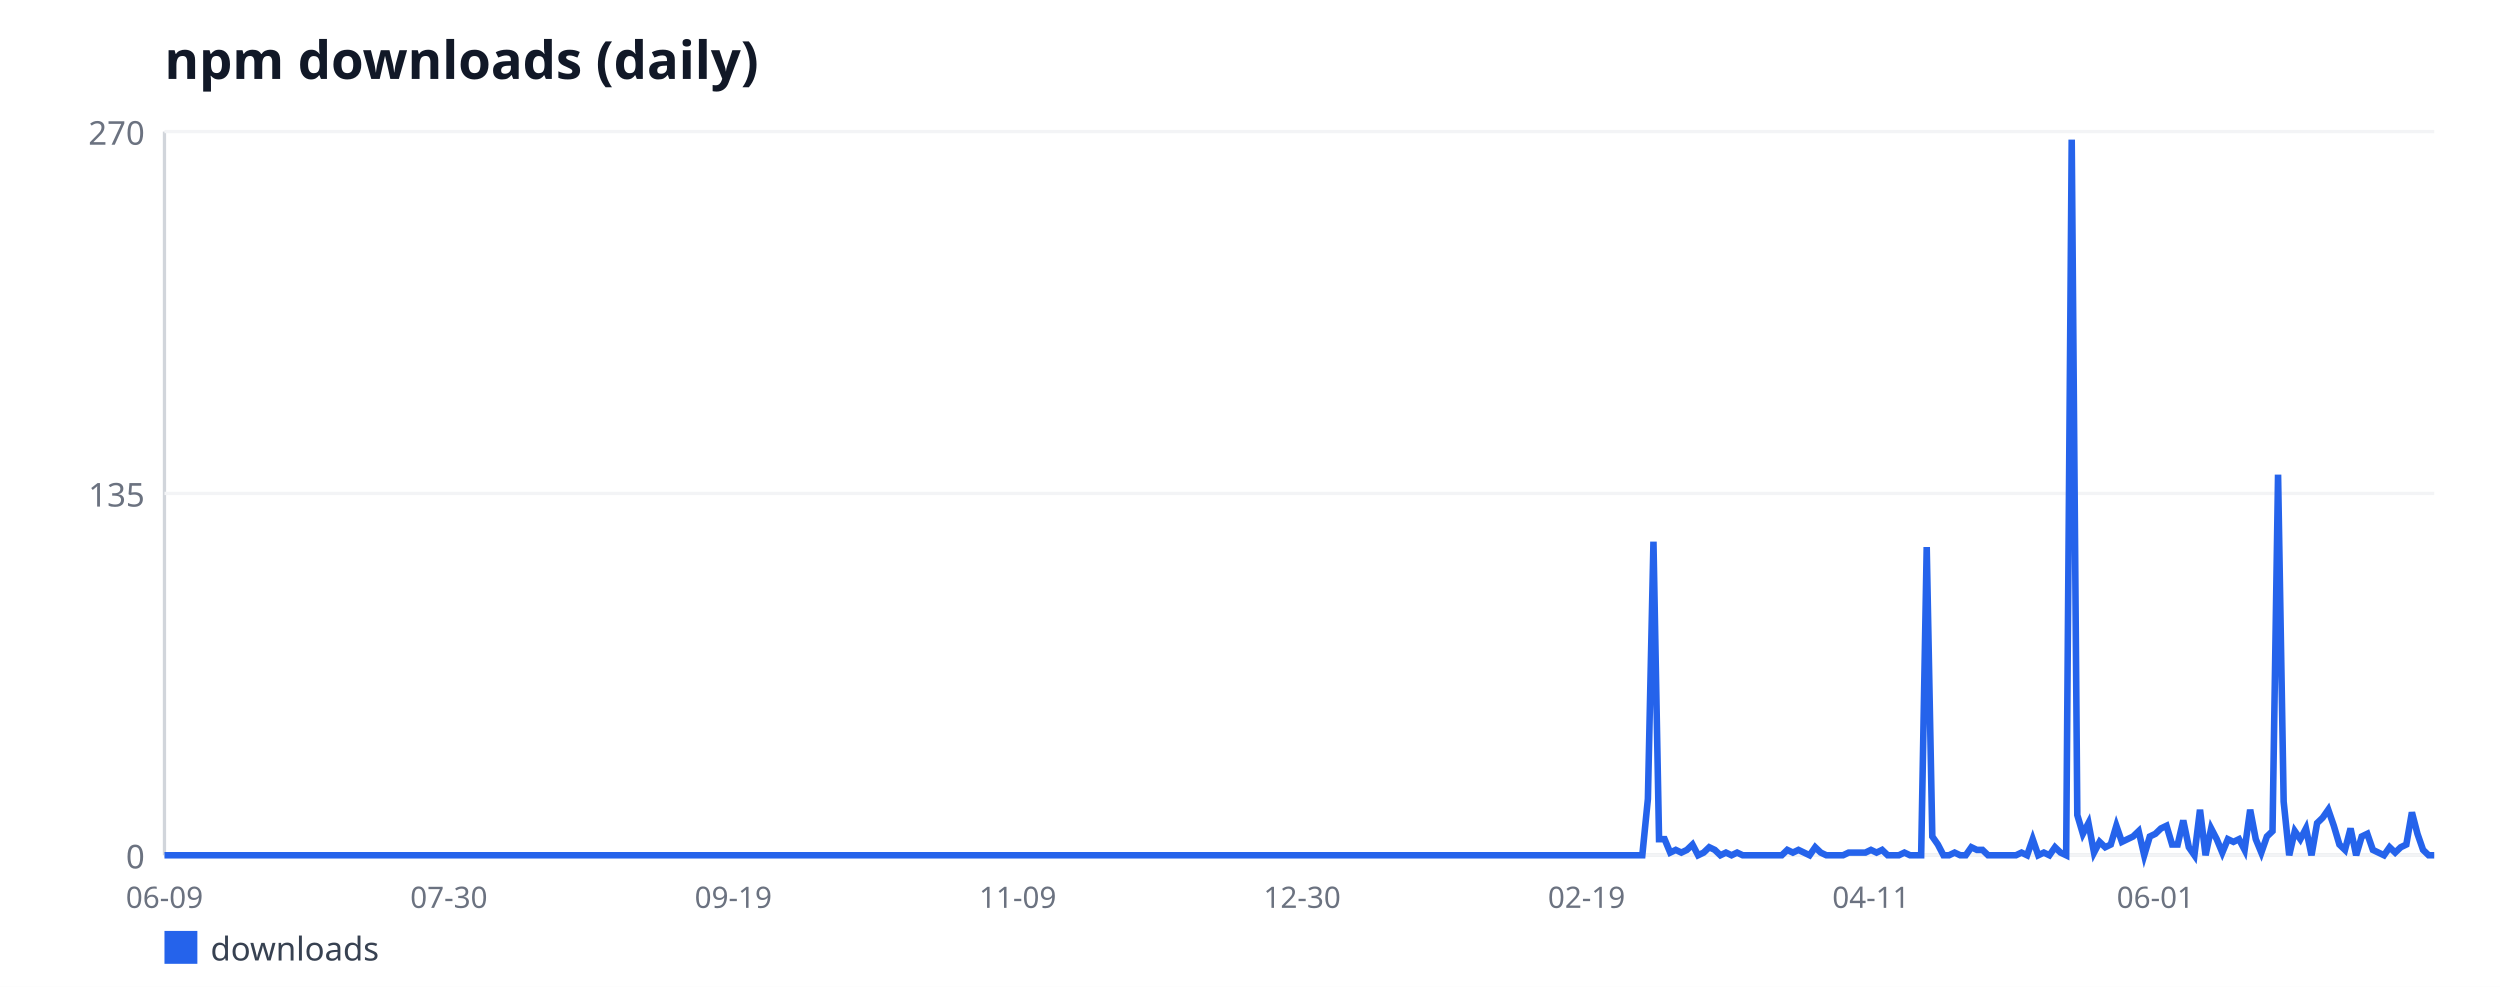
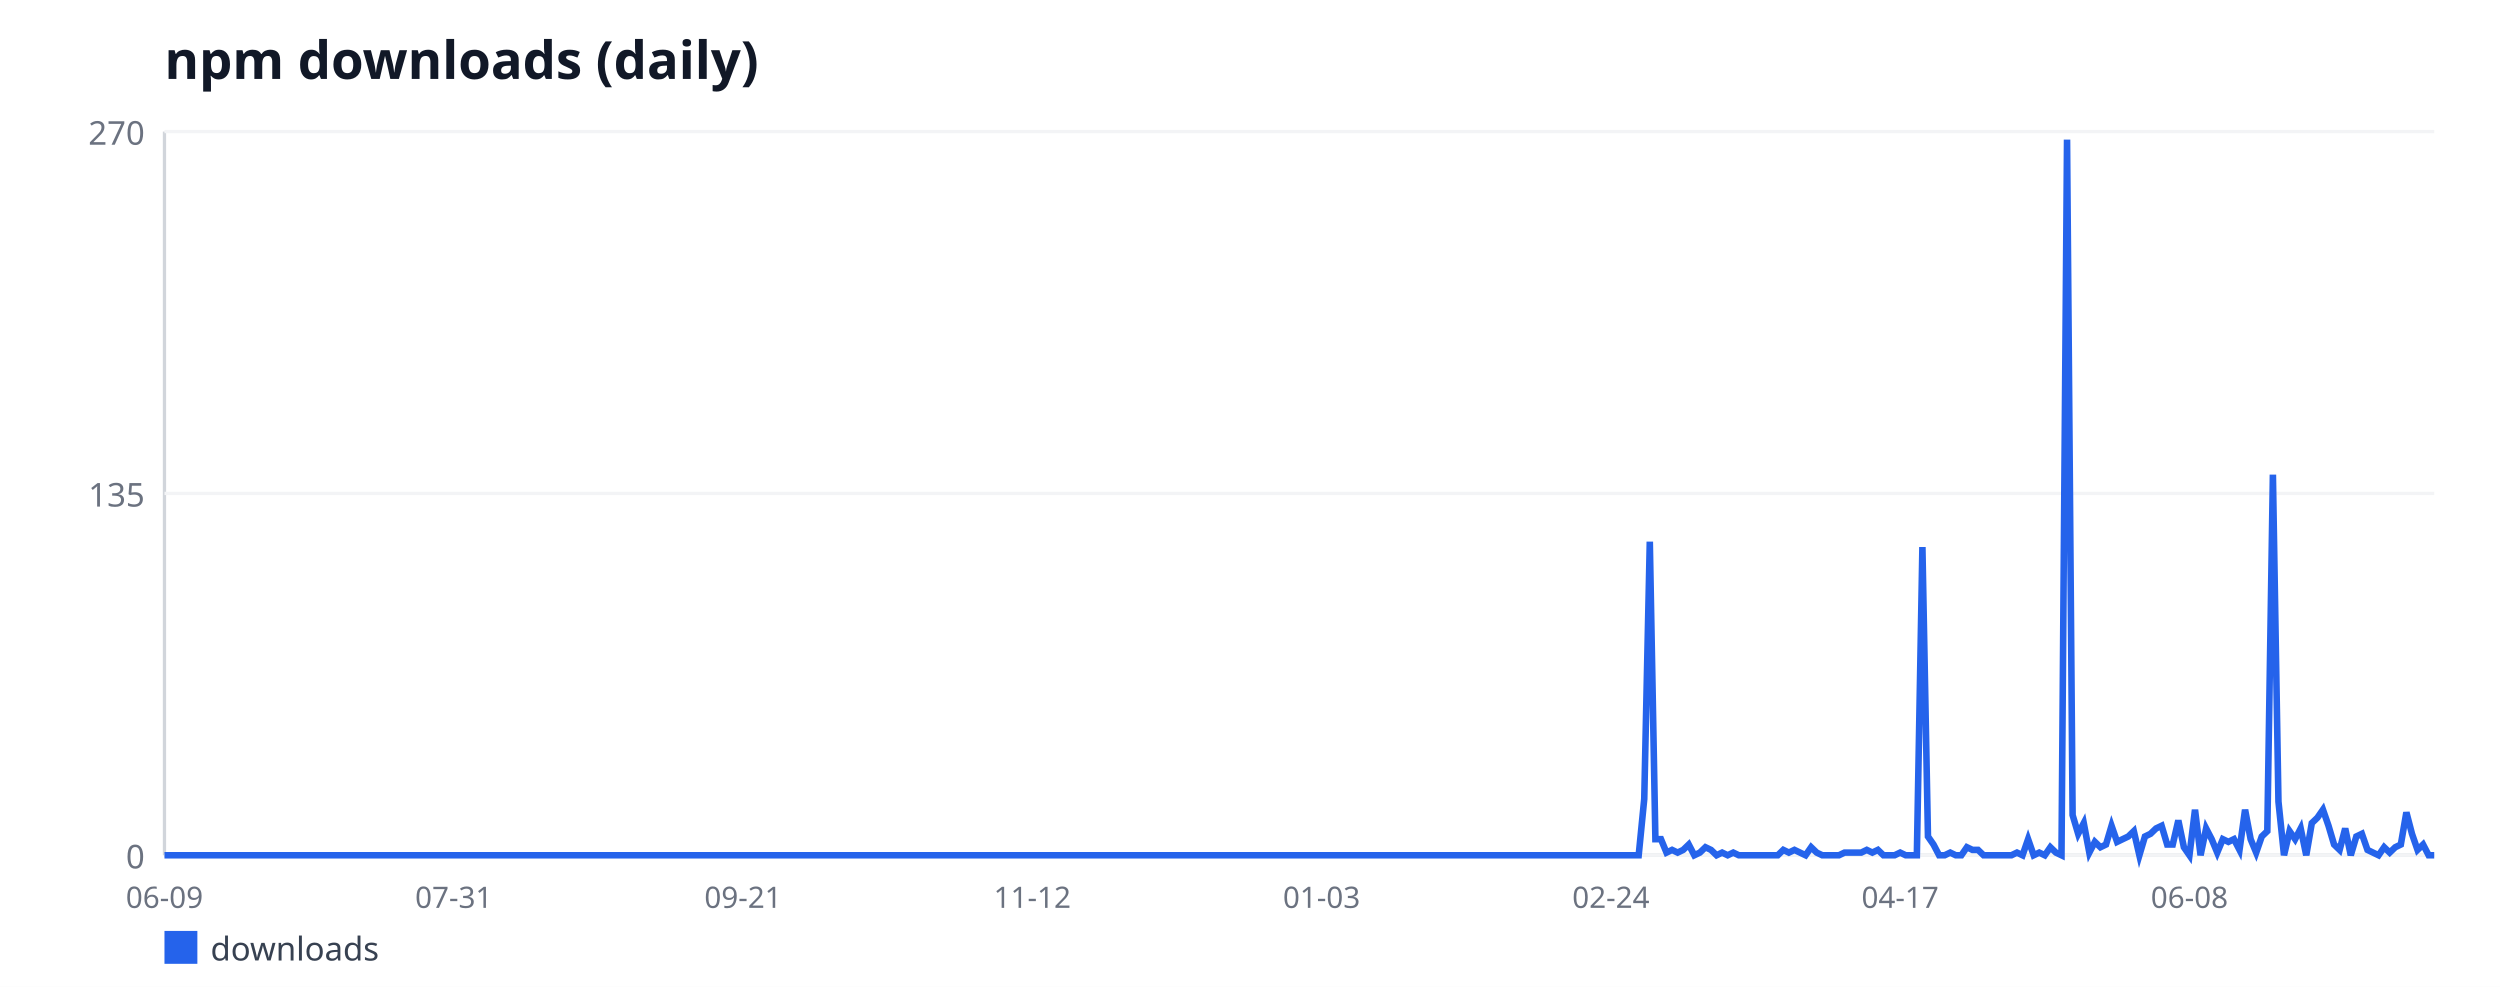
<svg xmlns="http://www.w3.org/2000/svg" width="760" height="300" viewBox="0 0 760 300" font-family="sans-serif">
  <rect width="760" height="300" fill="#ffffff" />
  <text x="50" y="24" font-size="16" font-weight="bold" fill="#111827">npm downloads (daily)</text>
  <line x1="50" y1="40" x2="50" y2="260" stroke="#d1d5db" stroke-width="1" />
  <line x1="50" y1="260" x2="740" y2="260" stroke="#d1d5db" stroke-width="1" />
  <line x1="50" y1="260" x2="740" y2="260" stroke="#f3f4f6" stroke-width="1" />
  <text x="44" y="264" font-size="10" fill="#6b7280" text-anchor="end">0</text>
  <line x1="50" y1="150" x2="740" y2="150" stroke="#f3f4f6" stroke-width="1" />
  <text x="44" y="154" font-size="10" fill="#6b7280" text-anchor="end">135</text>
  <line x1="50" y1="40" x2="740" y2="40" stroke="#f3f4f6" stroke-width="1" />
  <text x="44" y="44" font-size="10" fill="#6b7280" text-anchor="end">270</text>
  <text x="50" y="276" font-size="9" fill="#6b7280" text-anchor="middle">06-09</text>
-   <text x="136.46" y="276" font-size="9" fill="#6b7280" text-anchor="middle">07-30</text>
-   <text x="222.92" y="276" font-size="9" fill="#6b7280" text-anchor="middle">09-19</text>
-   <text x="309.39" y="276" font-size="9" fill="#6b7280" text-anchor="middle">11-09</text>
-   <text x="395.85" y="276" font-size="9" fill="#6b7280" text-anchor="middle">12-30</text>
-   <text x="482.31" y="276" font-size="9" fill="#6b7280" text-anchor="middle">02-19</text>
-   <text x="568.77" y="276" font-size="9" fill="#6b7280" text-anchor="middle">04-11</text>
-   <text x="655.23" y="276" font-size="9" fill="#6b7280" text-anchor="middle">06-01</text>
-   <polyline fill="none" stroke="#2563eb" stroke-width="2" points="50,260 51.7,260 53.39,260 55.09,260 56.78,260 58.48,260 60.17,260 61.87,260 63.56,260 65.26,260 66.95,260 68.65,260 70.34,260 72.04,260 73.73,260 75.43,260 77.13,260 78.82,260 80.52,260 82.21,260 83.91,260 85.6,260 87.3,260 88.99,260 90.69,260 92.38,260 94.08,260 95.77,260 97.47,260 99.16,260 100.86,260 102.56,260 104.25,260 105.95,260 107.64,260 109.34,260 111.03,260 112.73,260 114.42,260 116.12,260 117.81,260 119.51,260 121.2,260 122.9,260 124.59,260 126.29,260 127.99,260 129.68,260 131.38,260 133.07,260 134.77,260 136.46,260 138.16,260 139.85,260 141.55,260 143.24,260 144.94,260 146.63,260 148.33,260 150.02,260 151.72,260 153.42,260 155.11,260 156.81,260 158.5,260 160.2,260 161.89,260 163.59,260 165.28,260 166.98,260 168.67,260 170.37,260 172.06,260 173.76,260 175.45,260 177.15,260 178.85,260 180.54,260 182.24,260 183.93,260 185.63,260 187.32,260 189.02,260 190.71,260 192.41,260 194.1,260 195.8,260 197.49,260 199.19,260 200.88,260 202.58,260 204.28,260 205.97,260 207.67,260 209.36,260 211.06,260 212.75,260 214.45,260 216.14,260 217.84,260 219.53,260 221.23,260 222.92,260 224.62,260 226.31,260 228.01,260 229.71,260 231.4,260 233.1,260 234.79,260 236.49,260 238.18,260 239.88,260 241.57,260 243.27,260 244.96,260 246.66,260 248.35,260 250.05,260 251.74,260 253.44,260 255.14,260 256.83,260 258.53,260 260.22,260 261.92,260 263.61,260 265.31,260 267,260 268.7,260 270.39,260 272.09,260 273.78,260 275.48,260 277.17,260 278.87,260 280.57,260 282.26,260 283.96,260 285.65,260 287.35,260 289.04,260 290.74,260 292.43,260 294.13,260 295.82,260 297.52,260 299.21,260 300.91,260 302.6,260 304.3,260 306,260 307.69,260 309.39,260 311.08,260 312.78,260 314.47,260 316.17,260 317.86,260 319.56,260 321.25,260 322.95,260 324.64,260 326.34,260 328.03,260 329.73,260 331.43,260 333.12,260 334.82,260 336.51,260 338.21,260 339.9,260 341.6,260 343.29,260 344.99,260 346.68,260 348.38,260 350.07,260 351.77,260 353.46,260 355.16,260 356.86,260 358.55,260 360.25,260 361.94,260 363.64,260 365.33,260 367.03,260 368.72,260 370.42,260 372.11,260 373.81,260 375.5,260 377.2,260 378.89,260 380.59,260 382.29,260 383.98,260 385.68,260 387.37,260 389.07,260 390.76,260 392.46,260 394.15,260 395.85,260 397.54,260 399.24,260 400.93,260 402.63,260 404.32,260 406.02,260 407.71,260 409.41,260 411.11,260 412.8,260 414.5,260 416.19,260 417.89,260 419.58,260 421.28,260 422.97,260 424.67,260 426.36,260 428.06,260 429.75,260 431.45,260 433.14,260 434.84,260 436.54,260 438.23,260 439.93,260 441.62,260 443.32,260 445.01,260 446.71,260 448.4,260 450.1,260 451.79,260 453.49,260 455.18,260 456.88,260 458.57,260 460.27,260 461.97,260 463.66,260 465.36,260 467.05,260 468.75,260 470.44,260 472.14,260 473.83,260 475.53,260 477.22,260 478.92,260 480.61,260 482.31,260 484,260 485.7,260 487.4,260 489.09,260 490.79,260 492.48,260 494.18,260 495.87,260 497.57,260 499.26,260 500.96,242.89 502.65,164.67 504.35,255.11 506.04,255.11 507.74,259.19 509.43,258.37 511.13,259.19 512.83,258.37 514.52,256.74 516.22,260 517.91,259.19 519.61,257.56 521.3,258.37 523,260 524.69,259.19 526.39,260 528.08,259.19 529.78,260 531.47,260 533.17,260 534.86,260 536.56,260 538.26,260 539.95,260 541.65,260 543.34,258.37 545.04,259.19 546.73,258.37 548.43,259.19 550.12,260 551.82,257.56 553.51,259.19 555.21,260 556.9,260 558.6,260 560.29,260 561.99,259.19 563.69,259.19 565.38,259.19 567.08,259.19 568.77,258.37 570.47,259.19 572.16,258.37 573.86,260 575.55,260 577.25,260 578.94,259.19 580.64,260 582.33,260 584.03,260 585.72,166.3 587.42,254.3 589.12,256.74 590.81,260 592.51,260 594.2,259.19 595.9,260 597.59,260 599.29,257.56 600.98,258.37 602.68,258.37 604.37,260 606.07,260 607.76,260 609.46,260 611.15,260 612.85,260 614.55,259.19 616.24,260 617.94,255.11 619.63,260 621.33,259.19 623.02,260 624.72,257.56 626.41,259.19 628.11,260 629.8,42.44 631.5,247.78 633.19,253.48 634.89,250.22 636.58,259.19 638.28,255.93 639.98,257.56 641.67,256.74 643.37,251.04 645.06,255.93 646.76,255.11 648.45,254.3 650.15,252.67 651.84,260 653.54,254.3 655.23,253.48 656.93,251.85 658.62,251.04 660.32,256.74 662.01,256.74 663.71,249.41 665.41,257.56 667.1,260 668.8,246.15 670.49,260 672.19,251.85 673.88,255.11 675.58,259.19 677.27,255.11 678.97,255.93 680.66,255.11 682.36,258.37 684.05,246.15 685.75,255.11 687.44,259.19 689.14,254.3 690.84,252.67 692.53,144.3 694.23,243.7 695.92,260 697.62,252.67 699.31,255.11 701.01,251.85 702.7,260 704.4,250.22 706.09,248.59 707.79,246.15 709.48,251.04 711.18,256.74 712.87,258.37 714.57,251.85 716.27,260 717.96,254.3 719.66,253.48 721.35,258.37 723.05,259.19 724.74,260 726.44,257.56 728.13,259.19 729.83,257.56 731.52,256.74 733.22,246.96 734.91,253.48 736.61,258.37 738.3,260 740,260" />
+   <text x="137.94" y="276" font-size="9" fill="#6b7280" text-anchor="middle">07-31</text>
+   <text x="225.88" y="276" font-size="9" fill="#6b7280" text-anchor="middle">09-21</text>
+   <text x="313.82" y="276" font-size="9" fill="#6b7280" text-anchor="middle">11-12</text>
+   <text x="401.76" y="276" font-size="9" fill="#6b7280" text-anchor="middle">01-03</text>
+   <text x="489.71" y="276" font-size="9" fill="#6b7280" text-anchor="middle">02-24</text>
+   <text x="577.65" y="276" font-size="9" fill="#6b7280" text-anchor="middle">04-17</text>
+   <text x="665.59" y="276" font-size="9" fill="#6b7280" text-anchor="middle">06-08</text>
+   <polyline fill="none" stroke="#2563eb" stroke-width="2" points="50,260 51.69,260 53.38,260 55.07,260 56.76,260 58.46,260 60.15,260 61.84,260 63.53,260 65.22,260 66.91,260 68.6,260 70.29,260 71.99,260 73.68,260 75.37,260 77.06,260 78.75,260 80.44,260 82.13,260 83.82,260 85.51,260 87.21,260 88.9,260 90.59,260 92.28,260 93.97,260 95.66,260 97.35,260 99.04,260 100.74,260 102.43,260 104.12,260 105.81,260 107.5,260 109.19,260 110.88,260 112.57,260 114.26,260 115.96,260 117.65,260 119.34,260 121.03,260 122.72,260 124.41,260 126.1,260 127.79,260 129.49,260 131.18,260 132.87,260 134.56,260 136.25,260 137.94,260 139.63,260 141.32,260 143.01,260 144.71,260 146.4,260 148.09,260 149.78,260 151.47,260 153.16,260 154.85,260 156.54,260 158.24,260 159.93,260 161.62,260 163.31,260 165,260 166.69,260 168.38,260 170.07,260 171.76,260 173.46,260 175.15,260 176.84,260 178.53,260 180.22,260 181.91,260 183.6,260 185.29,260 186.99,260 188.68,260 190.37,260 192.06,260 193.75,260 195.44,260 197.13,260 198.82,260 200.51,260 202.21,260 203.9,260 205.59,260 207.28,260 208.97,260 210.66,260 212.35,260 214.04,260 215.74,260 217.43,260 219.12,260 220.81,260 222.5,260 224.19,260 225.88,260 227.57,260 229.26,260 230.96,260 232.65,260 234.34,260 236.03,260 237.72,260 239.41,260 241.1,260 242.79,260 244.49,260 246.18,260 247.87,260 249.56,260 251.25,260 252.94,260 254.63,260 256.32,260 258.01,260 259.71,260 261.4,260 263.09,260 264.78,260 266.47,260 268.16,260 269.85,260 271.54,260 273.24,260 274.93,260 276.62,260 278.31,260 280,260 281.69,260 283.38,260 285.07,260 286.76,260 288.46,260 290.15,260 291.84,260 293.53,260 295.22,260 296.91,260 298.6,260 300.29,260 301.99,260 303.68,260 305.37,260 307.06,260 308.75,260 310.44,260 312.13,260 313.82,260 315.51,260 317.21,260 318.9,260 320.59,260 322.28,260 323.97,260 325.66,260 327.35,260 329.04,260 330.74,260 332.43,260 334.12,260 335.81,260 337.5,260 339.19,260 340.88,260 342.57,260 344.26,260 345.96,260 347.65,260 349.34,260 351.03,260 352.72,260 354.41,260 356.1,260 357.79,260 359.49,260 361.18,260 362.87,260 364.56,260 366.25,260 367.94,260 369.63,260 371.32,260 373.01,260 374.71,260 376.4,260 378.09,260 379.78,260 381.47,260 383.16,260 384.85,260 386.54,260 388.24,260 389.93,260 391.62,260 393.31,260 395,260 396.69,260 398.38,260 400.07,260 401.76,260 403.46,260 405.15,260 406.84,260 408.53,260 410.22,260 411.91,260 413.6,260 415.29,260 416.99,260 418.68,260 420.37,260 422.06,260 423.75,260 425.44,260 427.13,260 428.82,260 430.51,260 432.21,260 433.9,260 435.59,260 437.28,260 438.97,260 440.66,260 442.35,260 444.04,260 445.74,260 447.43,260 449.12,260 450.81,260 452.5,260 454.19,260 455.88,260 457.57,260 459.26,260 460.96,260 462.65,260 464.34,260 466.03,260 467.72,260 469.41,260 471.1,260 472.79,260 474.49,260 476.18,260 477.87,260 479.56,260 481.25,260 482.94,260 484.63,260 486.32,260 488.01,260 489.71,260 491.4,260 493.09,260 494.78,260 496.47,260 498.16,260 499.85,242.89 501.54,164.67 503.24,255.11 504.93,255.11 506.62,259.19 508.31,258.37 510,259.19 511.69,258.37 513.38,256.74 515.07,260 516.76,259.19 518.46,257.56 520.15,258.37 521.84,260 523.53,259.19 525.22,260 526.91,259.19 528.6,260 530.29,260 531.99,260 533.68,260 535.37,260 537.06,260 538.75,260 540.44,260 542.13,258.37 543.82,259.19 545.51,258.37 547.21,259.19 548.9,260 550.59,257.56 552.28,259.19 553.97,260 555.66,260 557.35,260 559.04,260 560.74,259.19 562.43,259.19 564.12,259.19 565.81,259.19 567.5,258.37 569.19,259.19 570.88,258.37 572.57,260 574.26,260 575.96,260 577.65,259.19 579.34,260 581.03,260 582.72,260 584.41,166.3 586.1,254.3 587.79,256.74 589.49,260 591.18,260 592.87,259.19 594.56,260 596.25,260 597.94,257.56 599.63,258.37 601.32,258.37 603.01,260 604.71,260 606.4,260 608.09,260 609.78,260 611.47,260 613.16,259.19 614.85,260 616.54,255.11 618.24,260 619.93,259.19 621.62,260 623.31,257.56 625,259.19 626.69,260 628.38,42.44 630.07,247.78 631.76,253.48 633.46,250.22 635.15,259.19 636.84,255.93 638.53,257.56 640.22,256.74 641.91,251.04 643.6,255.93 645.29,255.11 646.99,254.3 648.68,252.67 650.37,260 652.06,254.3 653.75,253.48 655.44,251.85 657.13,251.04 658.82,256.74 660.51,256.74 662.21,249.41 663.9,257.56 665.59,260 667.28,246.15 668.97,260 670.66,251.85 672.35,255.11 674.04,259.19 675.74,255.11 677.43,255.93 679.12,255.11 680.81,258.37 682.5,246.15 684.19,255.11 685.88,259.19 687.57,254.3 689.26,252.67 690.96,144.3 692.65,243.7 694.34,260 696.03,252.67 697.72,255.11 699.41,251.85 701.1,260 702.79,250.22 704.49,248.59 706.18,246.15 707.87,251.04 709.56,256.74 711.25,258.37 712.94,251.85 714.63,260 716.32,254.3 718.01,253.48 719.71,258.37 721.4,259.19 723.09,260 724.78,257.56 726.47,259.19 728.16,257.56 729.85,256.74 731.54,246.96 733.24,253.48 734.93,258.37 736.62,256.74 738.31,260 740,260" />
  <rect x="50" y="283" width="10" height="10" fill="#2563eb" />
  <text x="64" y="292" font-size="10" fill="#374151">downloads</text>
</svg>
